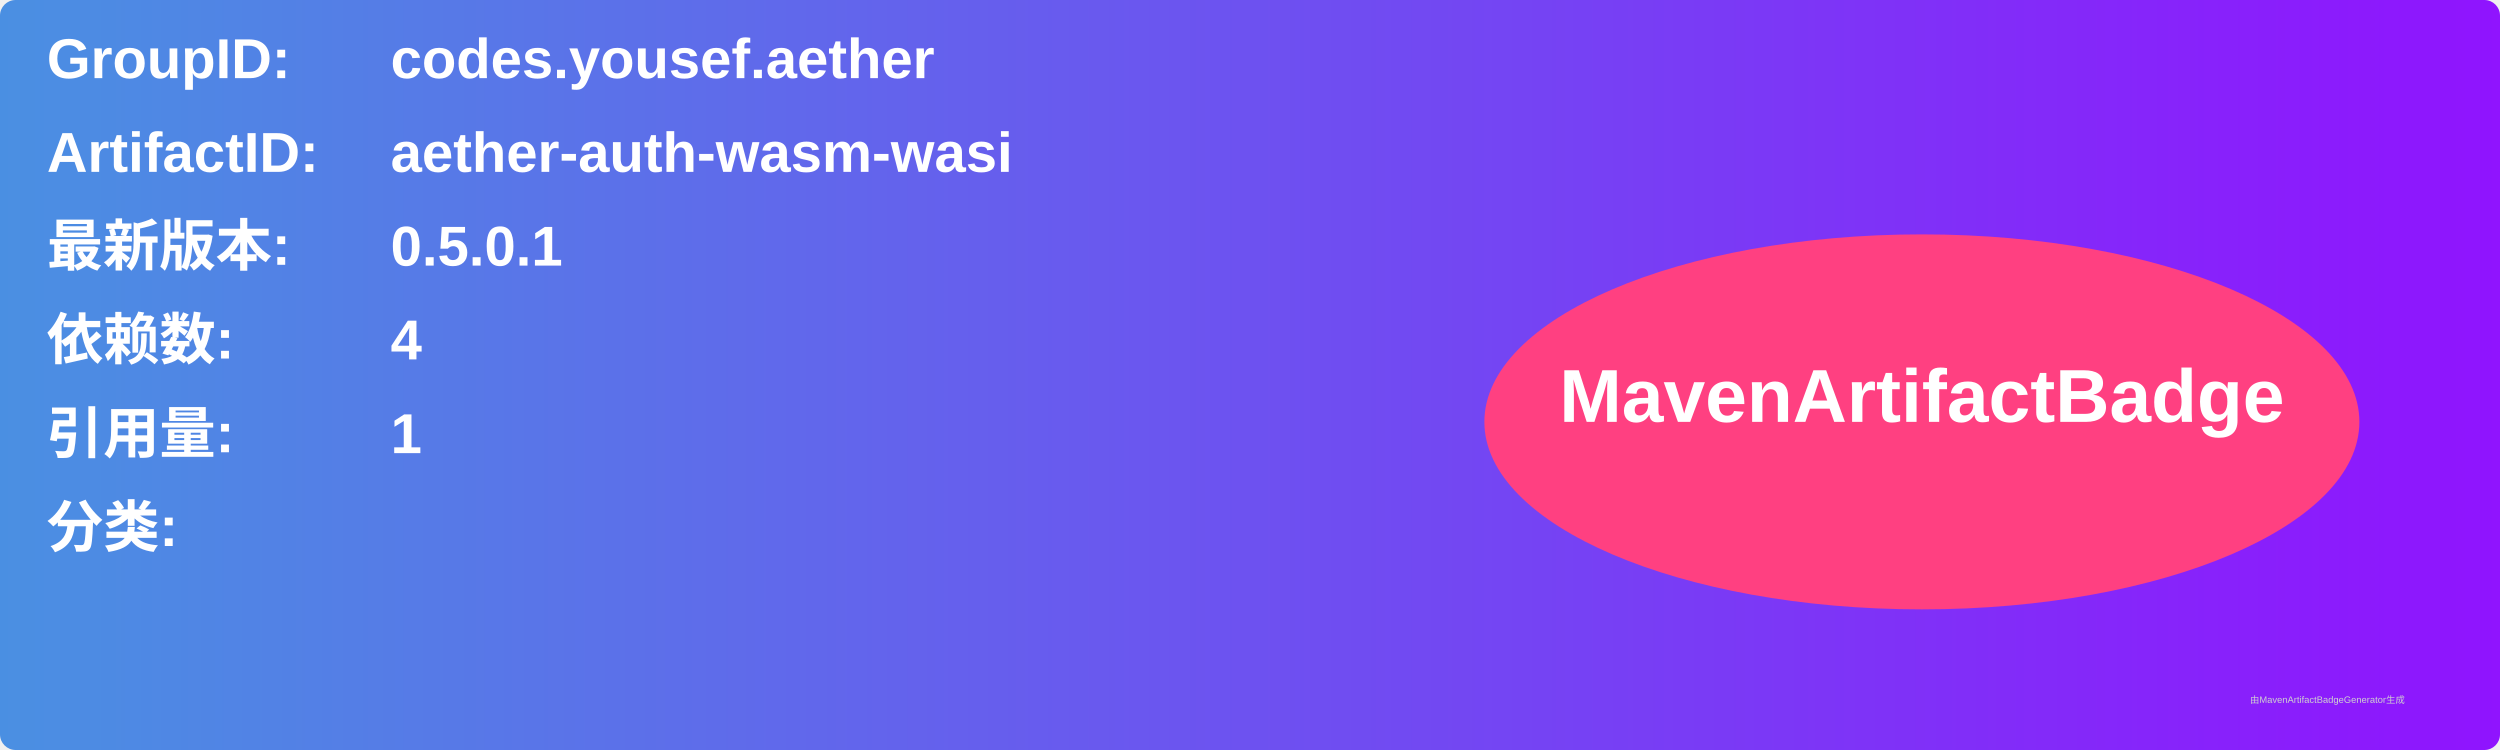
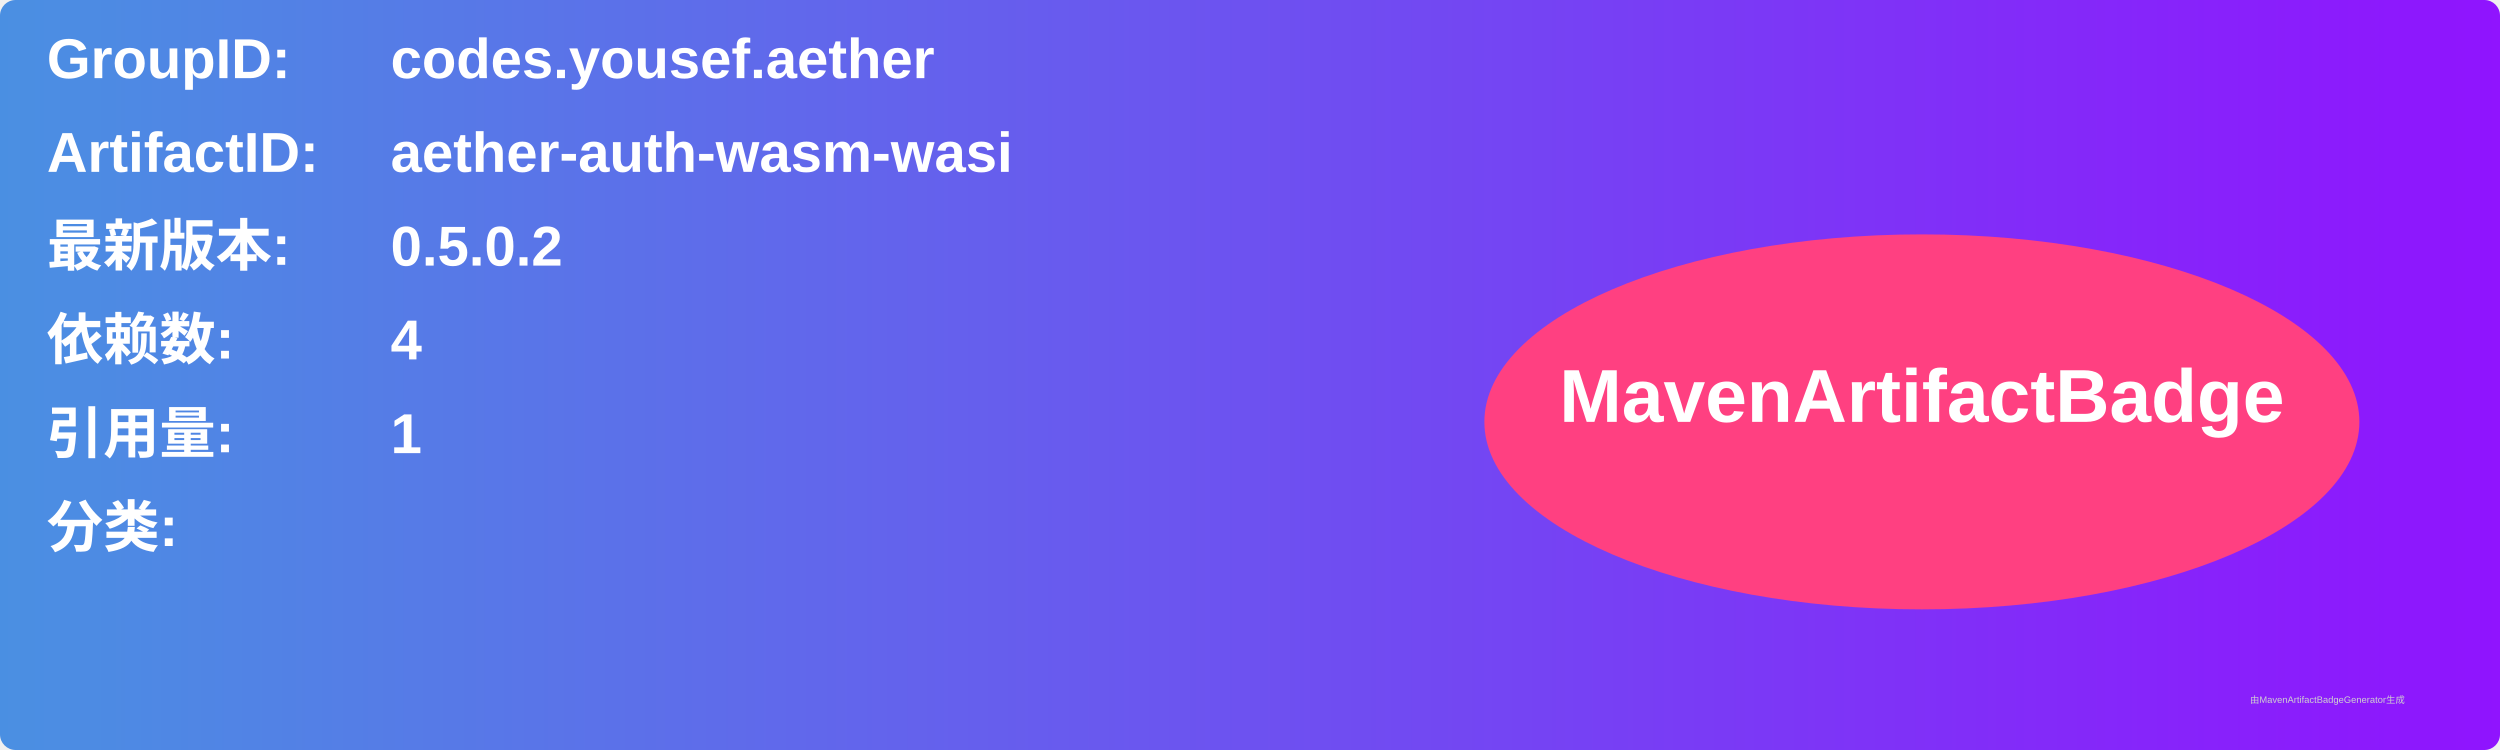
<svg xmlns="http://www.w3.org/2000/svg" width="800" height="240" viewBox="0 0 800 240">
  <linearGradient id="grad" x1="0%" y1="0%" x2="100%" y2="0%">
    <stop offset="0%" stop-color="#4a90e2" />
    <stop offset="100%" stop-color="#9013fe" />
  </linearGradient>
  <rect width="100%" height="100%" rx="5" ry="5" fill="url(#grad)" />
  <g transform="translate(15, 15)">
    <text x="0" y="10" font-family="Arial" font-size="18" fill="white" font-weight="bold" width="260">GroupID:</text>
    <text x="110" y="10" font-family="Arial" font-size="18" fill="white" font-weight="bold" width="460">codes.yousef.aether</text>
    <text x="0" y="40" font-family="Arial" font-size="18" fill="white" font-weight="bold" width="260">ArtifactID:</text>
    <text x="110" y="40" font-family="Arial" font-size="18" fill="white" font-weight="bold" width="460">aether-auth-wasm-wasi</text>
    <text x="0" y="70" font-family="Arial" font-size="18" fill="white" font-weight="bold">最新版本:</text>
    <text x="110" y="70" font-family="Arial" font-size="18" fill="white" font-weight="bold">
-       <tspan font-weight="bold">0.5.0.1</tspan>
+       <tspan font-weight="bold">0.5.0.2</tspan>
    </text>
    <text x="0" y="100" font-family="Arial" font-size="18" fill="white" font-weight="bold">依赖数: </text>
    <text x="110" y="100" font-family="Arial" font-size="18" fill="white">
      <tspan font-weight="bold">4</tspan>
    </text>
    <text x="0" y="130" font-family="Arial" font-size="18" fill="white" font-weight="bold">引用量: </text>
    <text x="110" y="130" font-family="Arial" font-size="18" fill="white">
      <tspan font-weight="bold">1</tspan>
    </text>
    <text x="0" y="160" font-family="Arial" font-size="18" fill="white" font-weight="bold">分类:</text>
    <text x="10" y="190" font-family="Arial" font-size="10" fill="white">
      <tspan font-weight="bold" />
    </text>
    <ellipse cx="600" cy="120" rx="140" ry="60" fill="#ff4081" />
    <text x="600" y="120" text-anchor="middle" font-family="Arial" font-size="24" fill="white" font-weight="bold">MavenArtifactBadge</text>
  </g>
  <text x="720" y="225" font-family="Arial" font-size="3" fill="#d0d0d0">由MavenArtifactBadgeGenerator生成</text>
</svg>
